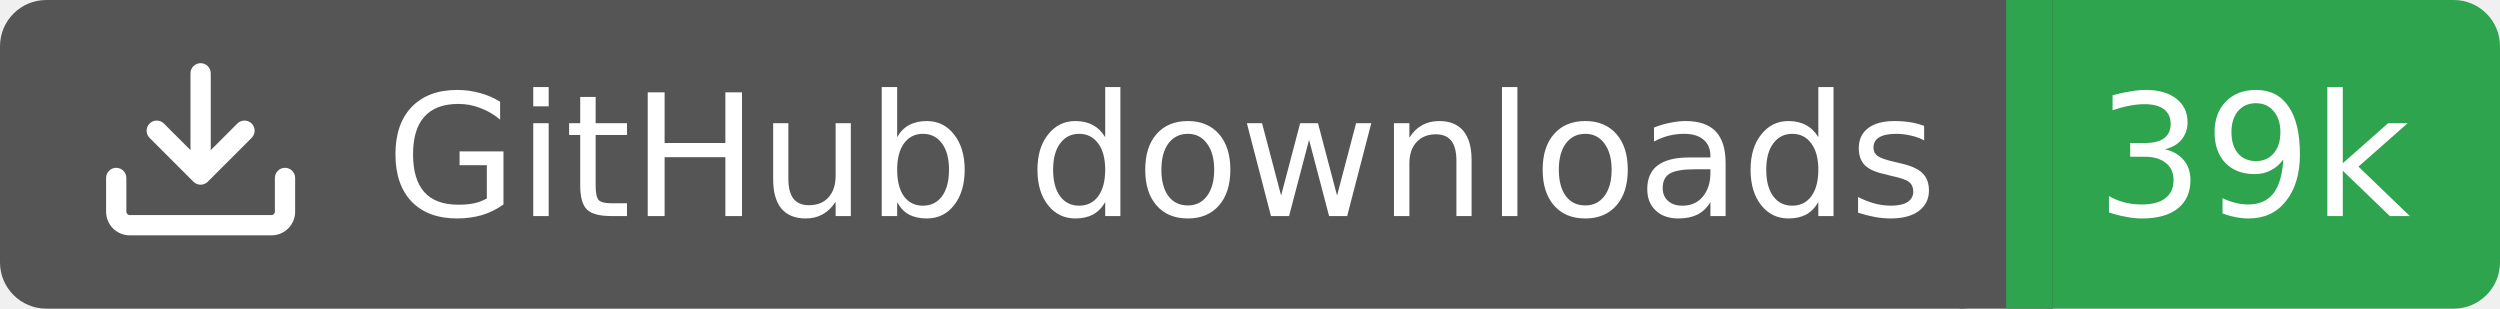
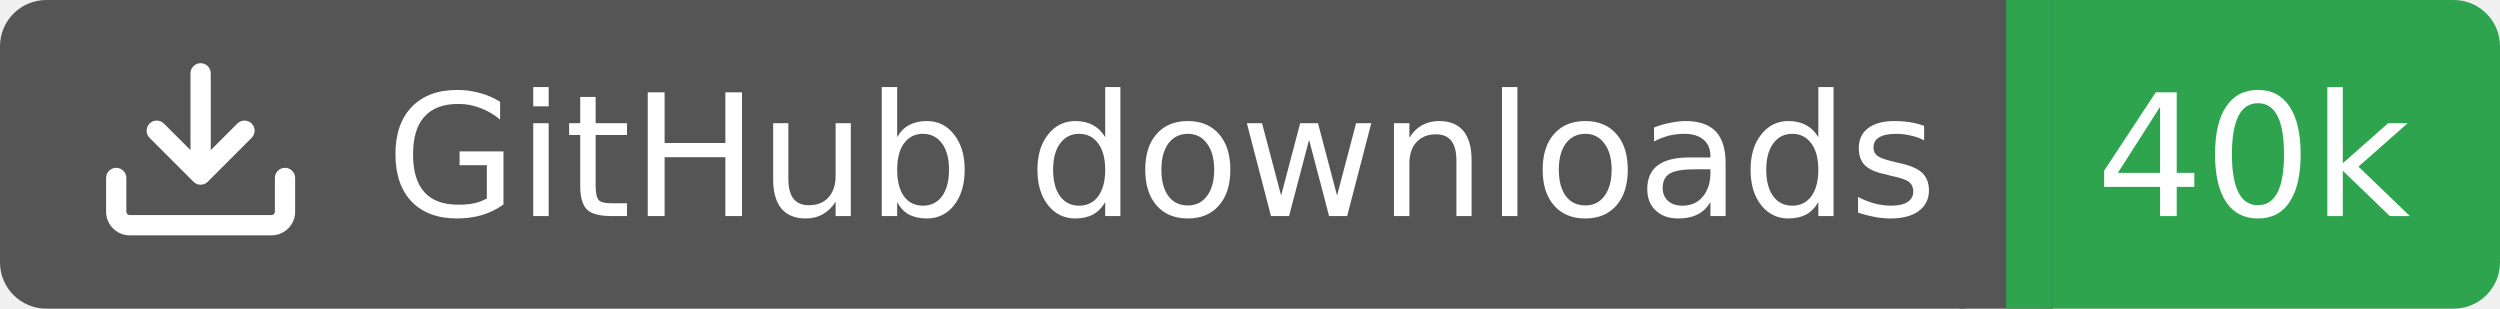
<svg xmlns="http://www.w3.org/2000/svg" width="162" height="20">
  <rect width="130" height="20" rx="3" fill="#555555" />
  <rect x="130" width="32" height="20" rx="3" fill="#2ea44f" />
  <rect x="127" width="6" height="20" fill="#555555" />
  <rect x="130" width="3" height="20" fill="#2ea44f" />
  <g transform="translate(6.0,3.0) scale(0.875)">
    <path d="M2.75 14A1.75 1.75 0 0 1 1 12.25v-2.5a.75.75 0 0 1 1.5 0v2.5c0 .138.112.25.25.25h10.5a.25.25 0 0 0 .25-.25v-2.5a.75.75 0 0 1 1.5 0v2.5A1.75 1.75 0 0 1 13.25 14ZM7.25 7.689V2a.75.75 0 0 1 1.5 0v5.689l1.97-1.969a.749.749 0 1 1 1.06 1.06l-3.25 3.25a.749.749 0 0 1-1.06 0L4.22 6.78a.749.749 0 1 1 1.06-1.06l1.97 1.969Z" fill="#fff" />
  </g>
  <text x="25" y="14.0" fill="#fff" font-family="Verdana,Geneva,DejaVu Sans,sans-serif" font-size="11" font-weight="normal" font-style="normal">GitHub downloads</text>
-   <text x="146" y="14.0" fill="#fff" font-family="Verdana,Geneva,DejaVu Sans,sans-serif" font-size="11" font-weight="normal" font-style="normal" text-anchor="middle">39k</text>
+   <text x="146" y="14.0" fill="#fff" font-family="Verdana,Geneva,DejaVu Sans,sans-serif" font-size="11" font-weight="normal" font-style="normal" text-anchor="middle">40k</text>
</svg>
